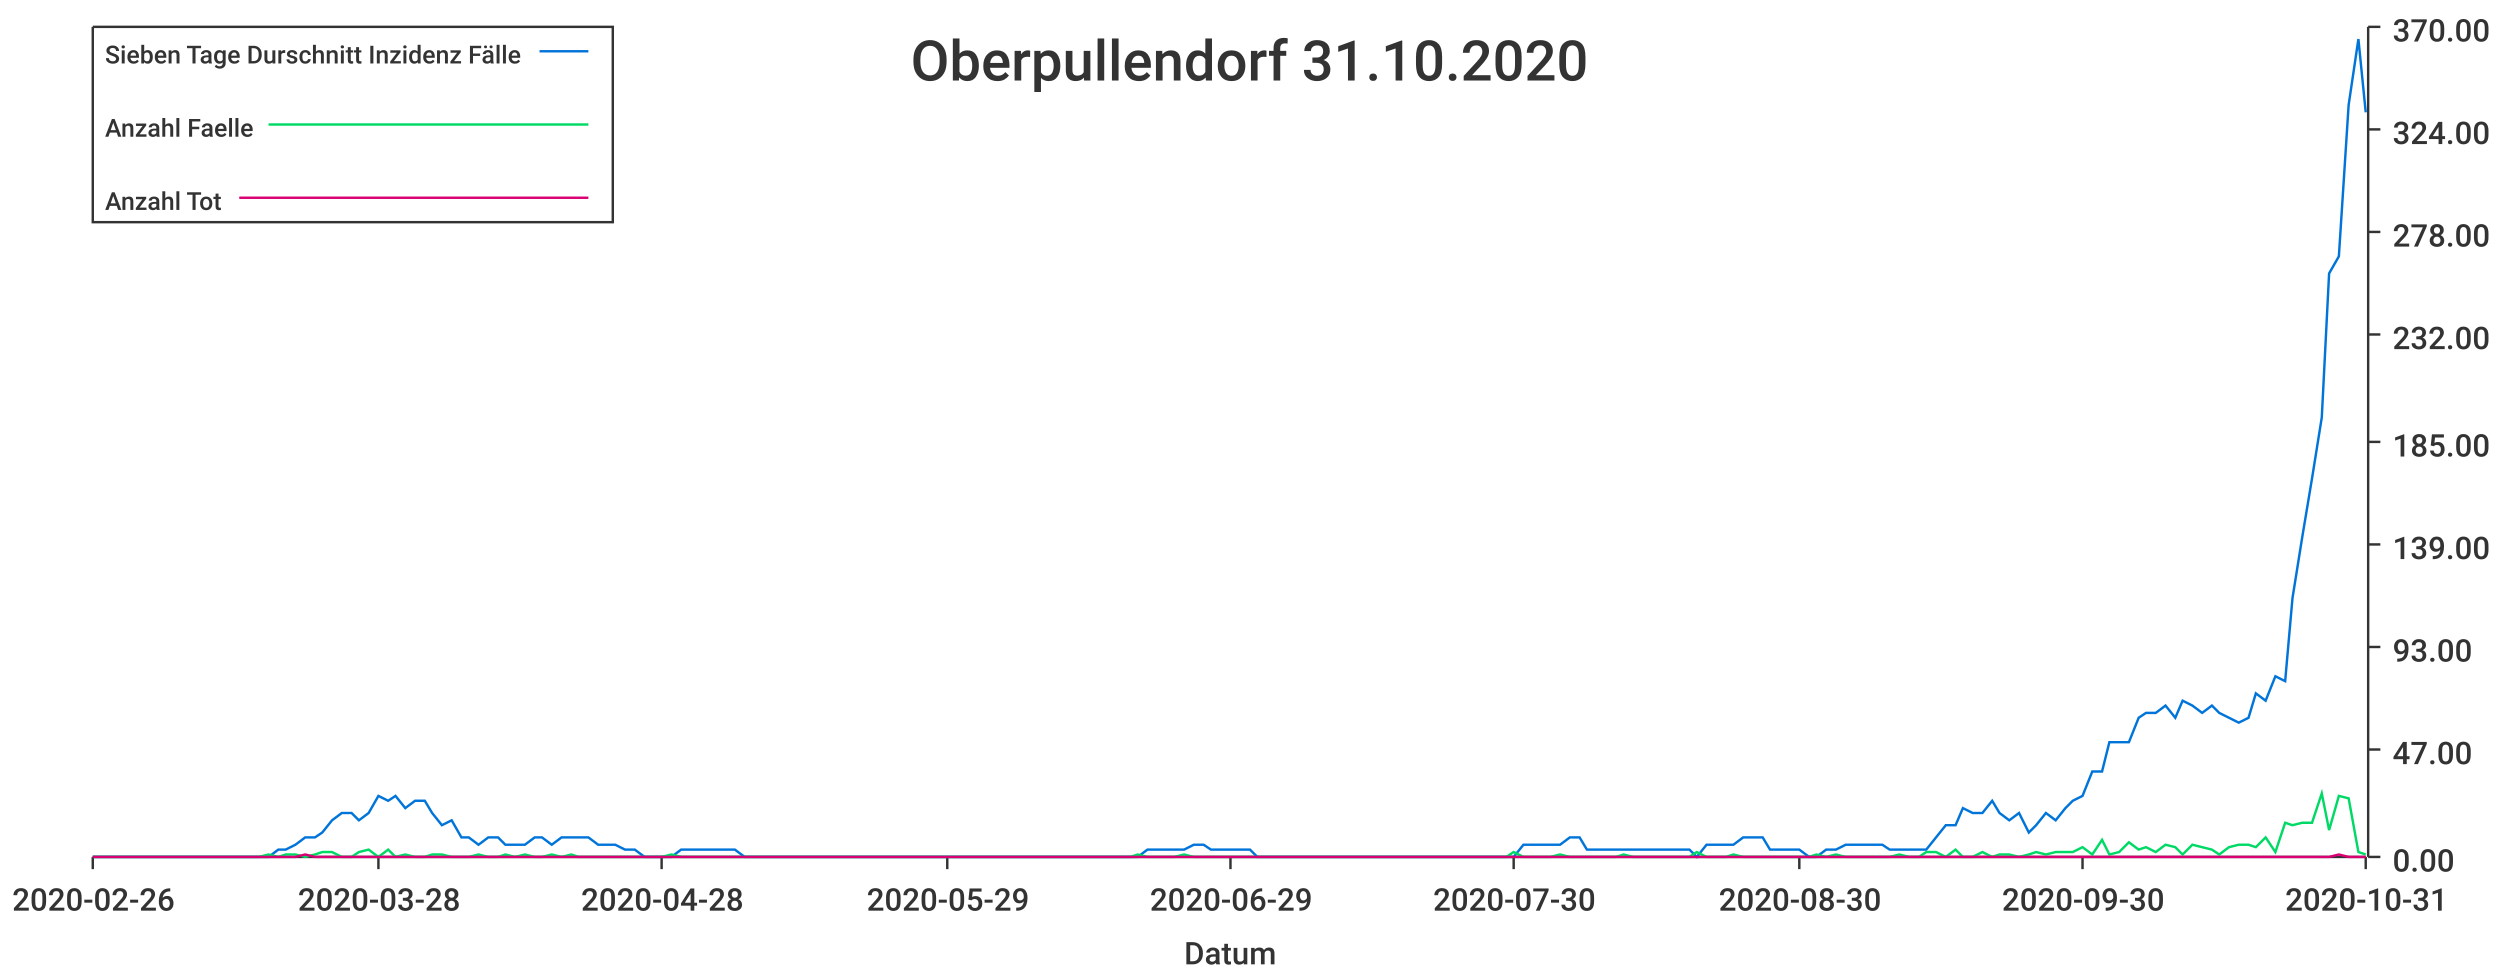
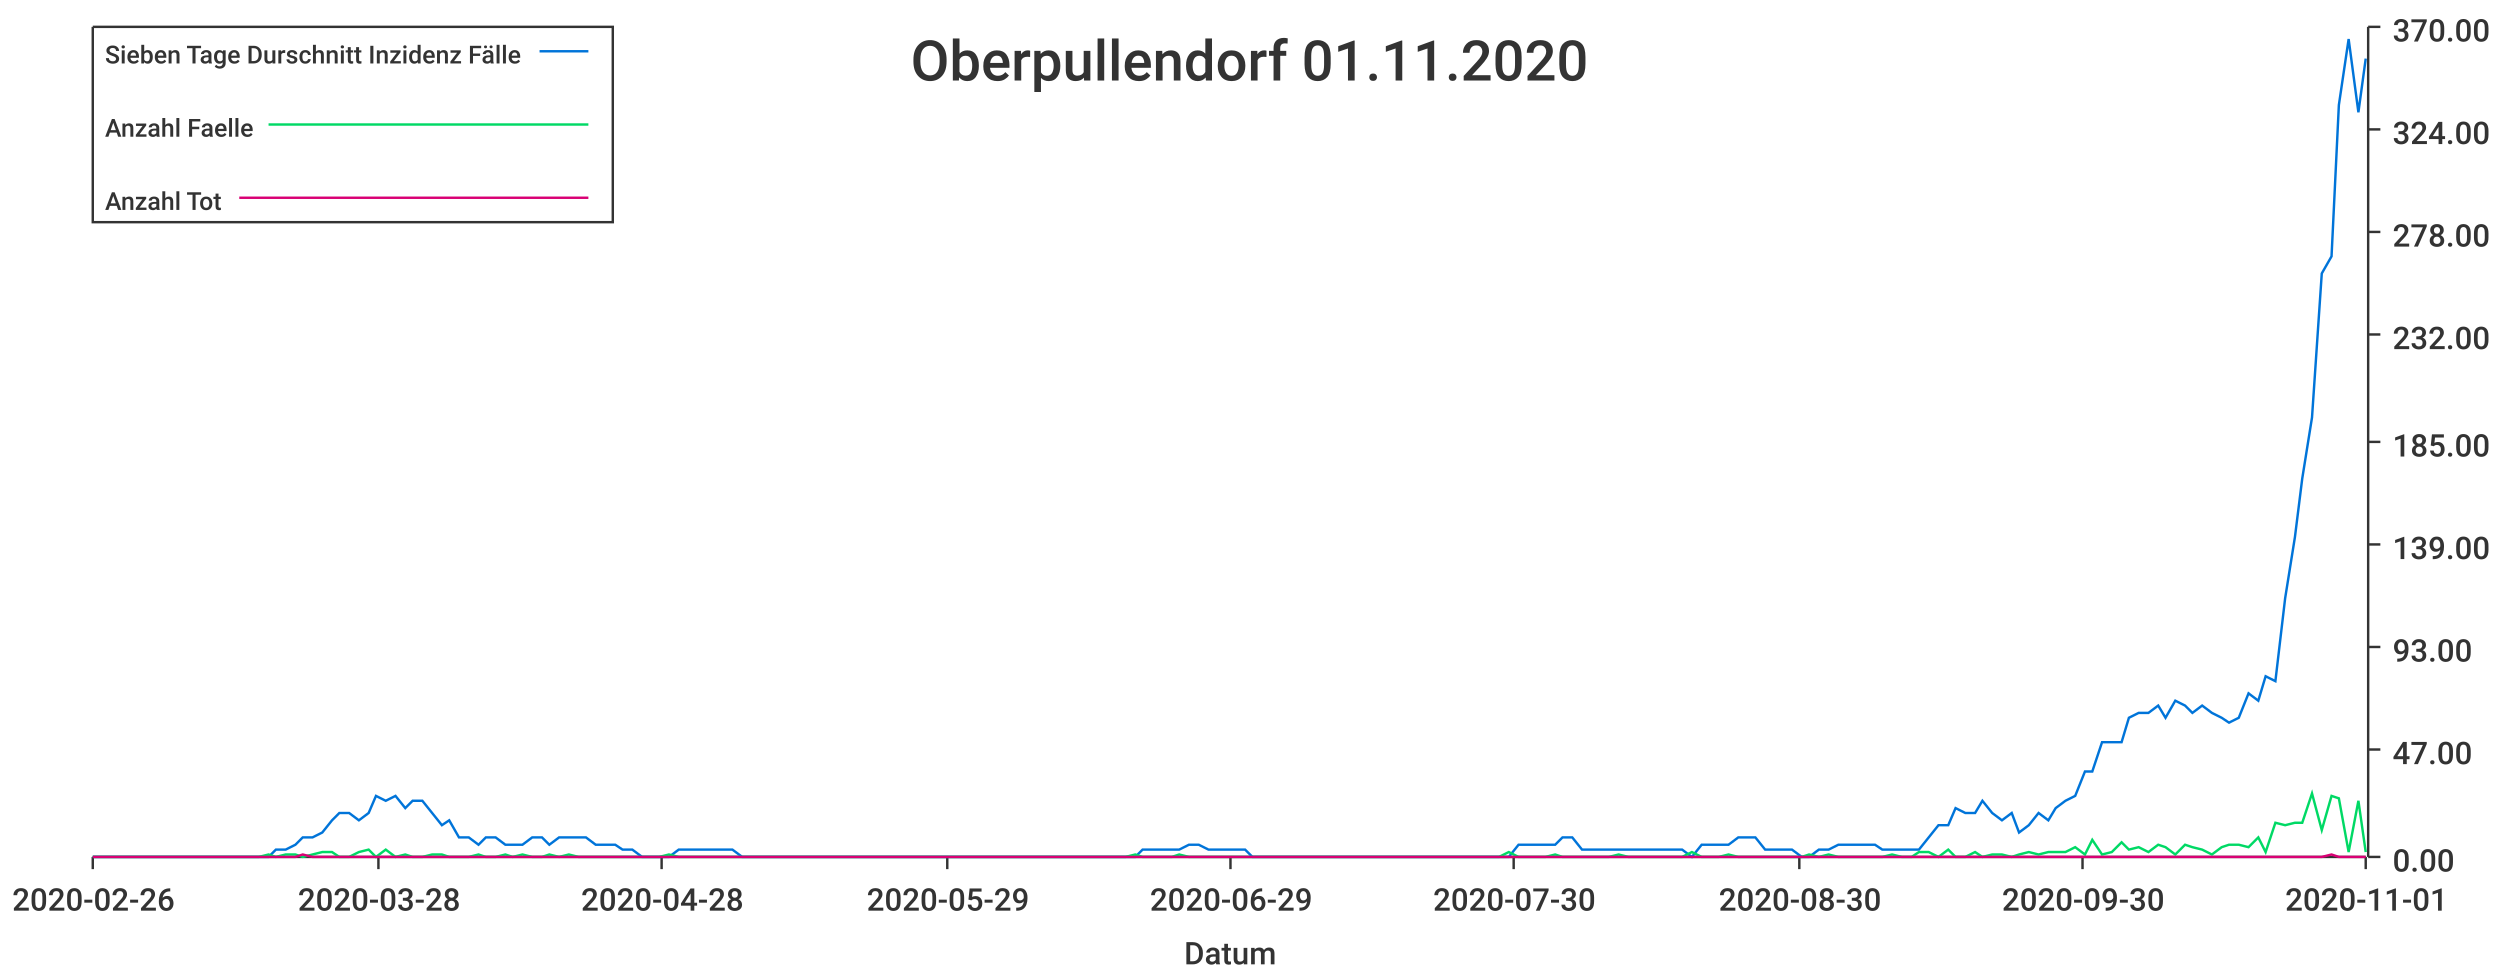
<svg xmlns="http://www.w3.org/2000/svg" width="1024" height="400">\n<path d="M 0 0 L 1024 0 L 1024 400 L 0 400 L 0 0" style="stroke-width:0;stroke:rgba(255,255,255,1.0);fill:rgba(255,255,255,1.0)" />
  <path d="M 38 11 L 969 11 L 969 351 L 38 351 L 38 11" style="stroke-width:0;stroke:rgba(255,255,255,1.0);fill:rgba(255,255,255,1.0)" />
  <path d="M 38 351 L 969 351" style="stroke-width:1;stroke:rgba(51,51,51,1.0);fill:none" />
  <path d="M 38 351 L 38 356" style="stroke-width:1;stroke:rgba(51,51,51,1.0);fill:none" />
  <text x="5" y="373" style="stroke-width:0;stroke:none;fill:rgba(51,51,51,1.0);font-size:12.8px;font-family:'Roboto Medium',sans-serif">2020-02-26</text>
  <path d="M 155 351 L 155 356" style="stroke-width:1;stroke:rgba(51,51,51,1.0);fill:none" />
  <text x="122" y="373" style="stroke-width:0;stroke:none;fill:rgba(51,51,51,1.0);font-size:12.8px;font-family:'Roboto Medium',sans-serif">2020-03-28</text>
  <path d="M 271 351 L 271 356" style="stroke-width:1;stroke:rgba(51,51,51,1.0);fill:none" />
  <text x="238" y="373" style="stroke-width:0;stroke:none;fill:rgba(51,51,51,1.0);font-size:12.8px;font-family:'Roboto Medium',sans-serif">2020-04-28</text>
  <path d="M 388 351 L 388 356" style="stroke-width:1;stroke:rgba(51,51,51,1.0);fill:none" />
  <text x="355" y="373" style="stroke-width:0;stroke:none;fill:rgba(51,51,51,1.0);font-size:12.8px;font-family:'Roboto Medium',sans-serif">2020-05-29</text>
  <path d="M 504 351 L 504 356" style="stroke-width:1;stroke:rgba(51,51,51,1.0);fill:none" />
  <text x="471" y="373" style="stroke-width:0;stroke:none;fill:rgba(51,51,51,1.0);font-size:12.8px;font-family:'Roboto Medium',sans-serif">2020-06-29</text>
  <path d="M 620 351 L 620 356" style="stroke-width:1;stroke:rgba(51,51,51,1.0);fill:none" />
  <text x="587" y="373" style="stroke-width:0;stroke:none;fill:rgba(51,51,51,1.0);font-size:12.8px;font-family:'Roboto Medium',sans-serif">2020-07-30</text>
  <path d="M 737 351 L 737 356" style="stroke-width:1;stroke:rgba(51,51,51,1.0);fill:none" />
  <text x="704" y="373" style="stroke-width:0;stroke:none;fill:rgba(51,51,51,1.0);font-size:12.8px;font-family:'Roboto Medium',sans-serif">2020-08-30</text>
  <path d="M 853 351 L 853 356" style="stroke-width:1;stroke:rgba(51,51,51,1.0);fill:none" />
  <text x="820" y="373" style="stroke-width:0;stroke:none;fill:rgba(51,51,51,1.0);font-size:12.8px;font-family:'Roboto Medium',sans-serif">2020-09-30</text>
  <path d="M 969 351 L 969 356" style="stroke-width:1;stroke:rgba(51,51,51,1.0);fill:none" />
-   <text x="936" y="373" style="stroke-width:0;stroke:none;fill:rgba(51,51,51,1.0);font-size:12.8px;font-family:'Roboto Medium',sans-serif">2020-10-31</text>
+   <text x="936" y="373" style="stroke-width:0;stroke:none;fill:rgba(51,51,51,1.0);font-size:12.8px;font-family:'Roboto Medium',sans-serif">2020-11-01</text>
  <text x="485" y="395" style="stroke-width:0;stroke:none;fill:rgba(51,51,51,1.0);font-size:12.8px;font-family:'Roboto Medium',sans-serif">Datum</text>
  <path d="M 970 351 L 970 11" style="stroke-width:1;stroke:rgba(51,51,51,1.0);fill:none" />
  <path d="M 970 351 L 975 351" style="stroke-width:1;stroke:rgba(51,51,51,1.0);fill:none" />
  <text x="980" y="357" style="stroke-width:0;stroke:none;fill:rgba(51,51,51,1.0);font-size:12.8px;font-family:'Roboto Medium',sans-serif">0.00</text>
  <path d="M 970 307 L 975 307" style="stroke-width:1;stroke:rgba(51,51,51,1.0);fill:none" />
  <text x="980" y="313" style="stroke-width:0;stroke:none;fill:rgba(51,51,51,1.0);font-size:12.8px;font-family:'Roboto Medium',sans-serif">47.00</text>
  <path d="M 970 265 L 975 265" style="stroke-width:1;stroke:rgba(51,51,51,1.0);fill:none" />
  <text x="980" y="271" style="stroke-width:0;stroke:none;fill:rgba(51,51,51,1.0);font-size:12.8px;font-family:'Roboto Medium',sans-serif">93.00</text>
  <path d="M 970 223 L 975 223" style="stroke-width:1;stroke:rgba(51,51,51,1.0);fill:none" />
  <text x="980" y="229" style="stroke-width:0;stroke:none;fill:rgba(51,51,51,1.0);font-size:12.8px;font-family:'Roboto Medium',sans-serif">139.00</text>
  <path d="M 970 181 L 975 181" style="stroke-width:1;stroke:rgba(51,51,51,1.0);fill:none" />
  <text x="980" y="187" style="stroke-width:0;stroke:none;fill:rgba(51,51,51,1.0);font-size:12.8px;font-family:'Roboto Medium',sans-serif">185.00</text>
  <path d="M 970 137 L 975 137" style="stroke-width:1;stroke:rgba(51,51,51,1.0);fill:none" />
  <text x="980" y="143" style="stroke-width:0;stroke:none;fill:rgba(51,51,51,1.0);font-size:12.8px;font-family:'Roboto Medium',sans-serif">232.00</text>
  <path d="M 970 95 L 975 95" style="stroke-width:1;stroke:rgba(51,51,51,1.0);fill:none" />
  <text x="980" y="101" style="stroke-width:0;stroke:none;fill:rgba(51,51,51,1.0);font-size:12.8px;font-family:'Roboto Medium',sans-serif">278.00</text>
  <path d="M 970 53 L 975 53" style="stroke-width:1;stroke:rgba(51,51,51,1.0);fill:none" />
  <text x="980" y="59" style="stroke-width:0;stroke:none;fill:rgba(51,51,51,1.0);font-size:12.8px;font-family:'Roboto Medium',sans-serif">324.00</text>
  <path d="M 970 11 L 975 11" style="stroke-width:1;stroke:rgba(51,51,51,1.0);fill:none" />
  <text x="980" y="17" style="stroke-width:0;stroke:none;fill:rgba(51,51,51,1.0);font-size:12.8px;font-family:'Roboto Medium',sans-serif">370.00</text>
-   <path d="M 38 351 L 42 351 L 46 351 L 50 351 L 54 351 L 57 351 L 61 351 L 65 351 L 69 351 L 72 351 L 76 351 L 80 351 L 84 351 L 87 351 L 91 351 L 95 351 L 99 351 L 102 351 L 106 351 L 110 351 L 114 348 L 117 348 L 121 346 L 125 343 L 129 343 L 132 341 L 136 336 L 140 333 L 144 333 L 147 336 L 151 333 L 155 326 L 159 328 L 162 326 L 166 331 L 170 328 L 174 328 L 177 333 L 181 338 L 185 336 L 189 343 L 192 343 L 196 346 L 200 343 L 204 343 L 207 346 L 211 346 L 215 346 L 219 343 L 222 343 L 226 346 L 230 343 L 234 343 L 237 343 L 241 343 L 245 346 L 249 346 L 252 346 L 256 348 L 260 348 L 264 351 L 267 351 L 271 351 L 275 351 L 279 348 L 283 348 L 286 348 L 290 348 L 294 348 L 298 348 L 301 348 L 305 351 L 309 351 L 313 351 L 316 351 L 320 351 L 324 351 L 328 351 L 331 351 L 335 351 L 339 351 L 343 351 L 346 351 L 350 351 L 354 351 L 358 351 L 361 351 L 365 351 L 369 351 L 373 351 L 376 351 L 380 351 L 384 351 L 388 351 L 391 351 L 395 351 L 399 351 L 403 351 L 406 351 L 410 351 L 414 351 L 418 351 L 421 351 L 425 351 L 429 351 L 433 351 L 436 351 L 440 351 L 444 351 L 448 351 L 451 351 L 455 351 L 459 351 L 463 351 L 466 351 L 470 348 L 474 348 L 478 348 L 481 348 L 485 348 L 489 346 L 493 346 L 496 348 L 500 348 L 504 348 L 508 348 L 512 348 L 515 351 L 519 351 L 523 351 L 527 351 L 530 351 L 534 351 L 538 351 L 542 351 L 545 351 L 549 351 L 553 351 L 557 351 L 560 351 L 564 351 L 568 351 L 572 351 L 575 351 L 579 351 L 583 351 L 587 351 L 590 351 L 594 351 L 598 351 L 602 351 L 605 351 L 609 351 L 613 351 L 617 351 L 620 351 L 624 346 L 628 346 L 632 346 L 635 346 L 639 346 L 643 343 L 647 343 L 650 348 L 654 348 L 658 348 L 662 348 L 665 348 L 669 348 L 673 348 L 677 348 L 680 348 L 684 348 L 688 348 L 692 348 L 695 351 L 699 346 L 703 346 L 707 346 L 710 346 L 714 343 L 718 343 L 722 343 L 725 348 L 729 348 L 733 348 L 737 348 L 741 351 L 744 351 L 748 348 L 752 348 L 756 346 L 759 346 L 763 346 L 767 346 L 771 346 L 774 348 L 778 348 L 782 348 L 786 348 L 789 348 L 793 343 L 797 338 L 801 338 L 804 331 L 808 333 L 812 333 L 816 328 L 819 333 L 823 336 L 827 333 L 831 341 L 834 338 L 838 333 L 842 336 L 846 331 L 849 328 L 853 326 L 857 316 L 861 316 L 864 304 L 868 304 L 872 304 L 876 294 L 879 292 L 883 292 L 887 289 L 891 294 L 894 287 L 898 289 L 902 292 L 906 289 L 909 292 L 913 294 L 917 296 L 921 294 L 924 284 L 928 287 L 932 277 L 936 279 L 939 245 L 943 220 L 947 196 L 951 171 L 954 112 L 958 105 L 962 43 L 966 16 L 969 46" style="stroke-width:1;stroke:rgba(0,116,217,1.0);fill:none" />
-   <path d="M 38 351 L 42 351 L 46 351 L 50 351 L 54 351 L 57 351 L 61 351 L 65 351 L 69 351 L 72 351 L 76 351 L 80 351 L 84 351 L 87 351 L 91 351 L 95 351 L 99 351 L 102 351 L 106 351 L 110 350 L 114 351 L 117 350 L 121 350 L 125 351 L 129 350 L 132 349 L 136 349 L 140 351 L 144 351 L 147 349 L 151 348 L 155 351 L 159 348 L 162 351 L 166 350 L 170 351 L 174 351 L 177 350 L 181 350 L 185 351 L 189 351 L 192 351 L 196 350 L 200 351 L 204 351 L 207 350 L 211 351 L 215 350 L 219 351 L 222 351 L 226 350 L 230 351 L 234 350 L 237 351 L 241 351 L 245 351 L 249 351 L 252 351 L 256 351 L 260 351 L 264 351 L 267 351 L 271 351 L 275 350 L 279 351 L 283 351 L 286 351 L 290 351 L 294 351 L 298 351 L 301 351 L 305 351 L 309 351 L 313 351 L 316 351 L 320 351 L 324 351 L 328 351 L 331 351 L 335 351 L 339 351 L 343 351 L 346 351 L 350 351 L 354 351 L 358 351 L 361 351 L 365 351 L 369 351 L 373 351 L 376 351 L 380 351 L 384 351 L 388 351 L 391 351 L 395 351 L 399 351 L 403 351 L 406 351 L 410 351 L 414 351 L 418 351 L 421 351 L 425 351 L 429 351 L 433 351 L 436 351 L 440 351 L 444 351 L 448 351 L 451 351 L 455 351 L 459 351 L 463 351 L 466 350 L 470 351 L 474 351 L 478 351 L 481 351 L 485 350 L 489 351 L 493 351 L 496 351 L 500 351 L 504 351 L 508 351 L 512 351 L 515 351 L 519 351 L 523 351 L 527 351 L 530 351 L 534 351 L 538 351 L 542 351 L 545 351 L 549 351 L 553 351 L 557 351 L 560 351 L 564 351 L 568 351 L 572 351 L 575 351 L 579 351 L 583 351 L 587 351 L 590 351 L 594 351 L 598 351 L 602 351 L 605 351 L 609 351 L 613 351 L 617 351 L 620 349 L 624 351 L 628 351 L 632 351 L 635 351 L 639 350 L 643 351 L 647 351 L 650 351 L 654 351 L 658 351 L 662 351 L 665 350 L 669 351 L 673 351 L 677 351 L 680 351 L 684 351 L 688 351 L 692 351 L 695 349 L 699 351 L 703 351 L 707 351 L 710 350 L 714 351 L 718 351 L 722 351 L 725 351 L 729 351 L 733 351 L 737 351 L 741 351 L 744 350 L 748 351 L 752 350 L 756 351 L 759 351 L 763 351 L 767 351 L 771 351 L 774 351 L 778 350 L 782 351 L 786 351 L 789 349 L 793 349 L 797 351 L 801 348 L 804 351 L 808 351 L 812 349 L 816 351 L 819 350 L 823 350 L 827 351 L 831 350 L 834 349 L 838 350 L 842 349 L 846 349 L 849 349 L 853 347 L 857 350 L 861 344 L 864 350 L 868 349 L 872 345 L 876 348 L 879 347 L 883 349 L 887 346 L 891 347 L 894 350 L 898 346 L 902 347 L 906 348 L 909 350 L 913 347 L 917 346 L 921 346 L 924 347 L 928 343 L 932 349 L 936 337 L 939 338 L 943 337 L 947 337 L 951 325 L 954 340 L 958 326 L 962 327 L 966 349 L 969 350" style="stroke-width:1;stroke:rgba(0,217,101,1.0);fill:none" />
-   <path d="M 38 351 L 42 351 L 46 351 L 50 351 L 54 351 L 57 351 L 61 351 L 65 351 L 69 351 L 72 351 L 76 351 L 80 351 L 84 351 L 87 351 L 91 351 L 95 351 L 99 351 L 102 351 L 106 351 L 110 351 L 114 351 L 117 351 L 121 351 L 125 350 L 129 351 L 132 351 L 136 351 L 140 351 L 144 351 L 147 351 L 151 351 L 155 351 L 159 351 L 162 351 L 166 351 L 170 351 L 174 351 L 177 351 L 181 351 L 185 351 L 189 351 L 192 351 L 196 351 L 200 351 L 204 351 L 207 351 L 211 351 L 215 351 L 219 351 L 222 351 L 226 351 L 230 351 L 234 351 L 237 351 L 241 351 L 245 351 L 249 351 L 252 351 L 256 351 L 260 351 L 264 351 L 267 351 L 271 351 L 275 351 L 279 351 L 283 351 L 286 351 L 290 351 L 294 351 L 298 351 L 301 351 L 305 351 L 309 351 L 313 351 L 316 351 L 320 351 L 324 351 L 328 351 L 331 351 L 335 351 L 339 351 L 343 351 L 346 351 L 350 351 L 354 351 L 358 351 L 361 351 L 365 351 L 369 351 L 373 351 L 376 351 L 380 351 L 384 351 L 388 351 L 391 351 L 395 351 L 399 351 L 403 351 L 406 351 L 410 351 L 414 351 L 418 351 L 421 351 L 425 351 L 429 351 L 433 351 L 436 351 L 440 351 L 444 351 L 448 351 L 451 351 L 455 351 L 459 351 L 463 351 L 466 351 L 470 351 L 474 351 L 478 351 L 481 351 L 485 351 L 489 351 L 493 351 L 496 351 L 500 351 L 504 351 L 508 351 L 512 351 L 515 351 L 519 351 L 523 351 L 527 351 L 530 351 L 534 351 L 538 351 L 542 351 L 545 351 L 549 351 L 553 351 L 557 351 L 560 351 L 564 351 L 568 351 L 572 351 L 575 351 L 579 351 L 583 351 L 587 351 L 590 351 L 594 351 L 598 351 L 602 351 L 605 351 L 609 351 L 613 351 L 617 351 L 620 351 L 624 351 L 628 351 L 632 351 L 635 351 L 639 351 L 643 351 L 647 351 L 650 351 L 654 351 L 658 351 L 662 351 L 665 351 L 669 351 L 673 351 L 677 351 L 680 351 L 684 351 L 688 351 L 692 351 L 695 351 L 699 351 L 703 351 L 707 351 L 710 351 L 714 351 L 718 351 L 722 351 L 725 351 L 729 351 L 733 351 L 737 351 L 741 351 L 744 351 L 748 351 L 752 351 L 756 351 L 759 351 L 763 351 L 767 351 L 771 351 L 774 351 L 778 351 L 782 351 L 786 351 L 789 351 L 793 351 L 797 351 L 801 351 L 804 351 L 808 351 L 812 351 L 816 351 L 819 351 L 823 351 L 827 351 L 831 351 L 834 351 L 838 351 L 842 351 L 846 351 L 849 351 L 853 351 L 857 351 L 861 351 L 864 351 L 868 351 L 872 351 L 876 351 L 879 351 L 883 351 L 887 351 L 891 351 L 894 351 L 898 351 L 902 351 L 906 351 L 909 351 L 913 351 L 917 351 L 921 351 L 924 351 L 928 351 L 932 351 L 936 351 L 939 351 L 943 351 L 947 351 L 951 351 L 954 351 L 958 350 L 962 351 L 966 351 L 969 351" style="stroke-width:1;stroke:rgba(217,0,116,1.0);fill:none" />
-   <text x="373" y="33" style="stroke-width:0;stroke:none;fill:rgba(51,51,51,1.0);font-size:23.0px;font-family:'Roboto Medium',sans-serif">Oberpullendorf 31.10.2020</text>
+   <path d="M 38 351 L 42 351 L 46 351 L 50 351 L 53 351 L 57 351 L 61 351 L 65 351 L 68 351 L 72 351 L 76 351 L 80 351 L 83 351 L 87 351 L 91 351 L 95 351 L 98 351 L 102 351 L 106 351 L 110 351 L 113 348 L 117 348 L 121 346 L 124 343 L 128 343 L 132 341 L 136 336 L 139 333 L 143 333 L 147 336 L 151 333 L 154 326 L 158 328 L 162 326 L 166 331 L 169 328 L 173 328 L 177 333 L 181 338 L 184 336 L 188 343 L 192 343 L 196 346 L 199 343 L 203 343 L 207 346 L 210 346 L 214 346 L 218 343 L 222 343 L 225 346 L 229 343 L 233 343 L 237 343 L 240 343 L 244 346 L 248 346 L 252 346 L 255 348 L 259 348 L 263 351 L 267 351 L 270 351 L 274 351 L 278 348 L 282 348 L 285 348 L 289 348 L 293 348 L 296 348 L 300 348 L 304 351 L 308 351 L 311 351 L 315 351 L 319 351 L 323 351 L 326 351 L 330 351 L 334 351 L 338 351 L 341 351 L 345 351 L 349 351 L 353 351 L 356 351 L 360 351 L 364 351 L 368 351 L 371 351 L 375 351 L 379 351 L 382 351 L 386 351 L 390 351 L 394 351 L 397 351 L 401 351 L 405 351 L 409 351 L 412 351 L 416 351 L 420 351 L 424 351 L 427 351 L 431 351 L 435 351 L 439 351 L 442 351 L 446 351 L 450 351 L 454 351 L 457 351 L 461 351 L 465 351 L 468 348 L 472 348 L 476 348 L 480 348 L 483 348 L 487 346 L 491 346 L 495 348 L 498 348 L 502 348 L 506 348 L 510 348 L 513 351 L 517 351 L 521 351 L 525 351 L 528 351 L 532 351 L 536 351 L 540 351 L 543 351 L 547 351 L 551 351 L 554 351 L 558 351 L 562 351 L 566 351 L 569 351 L 573 351 L 577 351 L 581 351 L 584 351 L 588 351 L 592 351 L 596 351 L 599 351 L 603 351 L 607 351 L 611 351 L 614 351 L 618 351 L 622 346 L 626 346 L 629 346 L 633 346 L 637 346 L 640 343 L 644 343 L 648 348 L 652 348 L 655 348 L 659 348 L 663 348 L 667 348 L 670 348 L 674 348 L 678 348 L 682 348 L 685 348 L 689 348 L 693 351 L 697 346 L 700 346 L 704 346 L 708 346 L 712 343 L 715 343 L 719 343 L 723 348 L 726 348 L 730 348 L 734 348 L 738 351 L 741 351 L 745 348 L 749 348 L 753 346 L 756 346 L 760 346 L 764 346 L 768 346 L 771 348 L 775 348 L 779 348 L 783 348 L 786 348 L 790 343 L 794 338 L 798 338 L 801 331 L 805 333 L 809 333 L 812 328 L 816 333 L 820 336 L 824 333 L 827 341 L 831 338 L 835 333 L 839 336 L 842 331 L 846 328 L 850 326 L 854 316 L 857 316 L 861 304 L 865 304 L 869 304 L 872 294 L 876 292 L 880 292 L 884 289 L 887 294 L 891 287 L 895 289 L 898 292 L 902 289 L 906 292 L 910 294 L 913 296 L 917 294 L 921 284 L 925 287 L 928 277 L 932 279 L 936 245 L 940 220 L 943 196 L 947 171 L 951 112 L 955 105 L 958 43 L 962 16 L 966 46 L 969 24" style="stroke-width:1;stroke:rgba(0,116,217,1.0);fill:none" />
+   <path d="M 38 351 L 42 351 L 46 351 L 50 351 L 53 351 L 57 351 L 61 351 L 65 351 L 68 351 L 72 351 L 76 351 L 80 351 L 83 351 L 87 351 L 91 351 L 95 351 L 98 351 L 102 351 L 106 351 L 110 350 L 113 351 L 117 350 L 121 350 L 124 351 L 128 350 L 132 349 L 136 349 L 139 351 L 143 351 L 147 349 L 151 348 L 154 351 L 158 348 L 162 351 L 166 350 L 169 351 L 173 351 L 177 350 L 181 350 L 184 351 L 188 351 L 192 351 L 196 350 L 199 351 L 203 351 L 207 350 L 210 351 L 214 350 L 218 351 L 222 351 L 225 350 L 229 351 L 233 350 L 237 351 L 240 351 L 244 351 L 248 351 L 252 351 L 255 351 L 259 351 L 263 351 L 267 351 L 270 351 L 274 350 L 278 351 L 282 351 L 285 351 L 289 351 L 293 351 L 296 351 L 300 351 L 304 351 L 308 351 L 311 351 L 315 351 L 319 351 L 323 351 L 326 351 L 330 351 L 334 351 L 338 351 L 341 351 L 345 351 L 349 351 L 353 351 L 356 351 L 360 351 L 364 351 L 368 351 L 371 351 L 375 351 L 379 351 L 382 351 L 386 351 L 390 351 L 394 351 L 397 351 L 401 351 L 405 351 L 409 351 L 412 351 L 416 351 L 420 351 L 424 351 L 427 351 L 431 351 L 435 351 L 439 351 L 442 351 L 446 351 L 450 351 L 454 351 L 457 351 L 461 351 L 465 350 L 468 351 L 472 351 L 476 351 L 480 351 L 483 350 L 487 351 L 491 351 L 495 351 L 498 351 L 502 351 L 506 351 L 510 351 L 513 351 L 517 351 L 521 351 L 525 351 L 528 351 L 532 351 L 536 351 L 540 351 L 543 351 L 547 351 L 551 351 L 554 351 L 558 351 L 562 351 L 566 351 L 569 351 L 573 351 L 577 351 L 581 351 L 584 351 L 588 351 L 592 351 L 596 351 L 599 351 L 603 351 L 607 351 L 611 351 L 614 351 L 618 349 L 622 351 L 626 351 L 629 351 L 633 351 L 637 350 L 640 351 L 644 351 L 648 351 L 652 351 L 655 351 L 659 351 L 663 350 L 667 351 L 670 351 L 674 351 L 678 351 L 682 351 L 685 351 L 689 351 L 693 349 L 697 351 L 700 351 L 704 351 L 708 350 L 712 351 L 715 351 L 719 351 L 723 351 L 726 351 L 730 351 L 734 351 L 738 351 L 741 350 L 745 351 L 749 350 L 753 351 L 756 351 L 760 351 L 764 351 L 768 351 L 771 351 L 775 350 L 779 351 L 783 351 L 786 349 L 790 349 L 794 351 L 798 348 L 801 351 L 805 351 L 809 349 L 812 351 L 816 350 L 820 350 L 824 351 L 827 350 L 831 349 L 835 350 L 839 349 L 842 349 L 846 349 L 850 347 L 854 350 L 857 344 L 861 350 L 865 349 L 869 345 L 872 348 L 876 347 L 880 349 L 884 346 L 887 347 L 891 350 L 895 346 L 898 347 L 902 348 L 906 350 L 910 347 L 913 346 L 917 346 L 921 347 L 925 343 L 928 349 L 932 337 L 936 338 L 940 337 L 943 337 L 947 325 L 951 340 L 955 326 L 958 327 L 962 349 L 966 328 L 969 349" style="stroke-width:1;stroke:rgba(0,217,101,1.0);fill:none" />
+   <path d="M 38 351 L 42 351 L 46 351 L 50 351 L 53 351 L 57 351 L 61 351 L 65 351 L 68 351 L 72 351 L 76 351 L 80 351 L 83 351 L 87 351 L 91 351 L 95 351 L 98 351 L 102 351 L 106 351 L 110 351 L 113 351 L 117 351 L 121 351 L 124 350 L 128 351 L 132 351 L 136 351 L 139 351 L 143 351 L 147 351 L 151 351 L 154 351 L 158 351 L 162 351 L 166 351 L 169 351 L 173 351 L 177 351 L 181 351 L 184 351 L 188 351 L 192 351 L 196 351 L 199 351 L 203 351 L 207 351 L 210 351 L 214 351 L 218 351 L 222 351 L 225 351 L 229 351 L 233 351 L 237 351 L 240 351 L 244 351 L 248 351 L 252 351 L 255 351 L 259 351 L 263 351 L 267 351 L 270 351 L 274 351 L 278 351 L 282 351 L 285 351 L 289 351 L 293 351 L 296 351 L 300 351 L 304 351 L 308 351 L 311 351 L 315 351 L 319 351 L 323 351 L 326 351 L 330 351 L 334 351 L 338 351 L 341 351 L 345 351 L 349 351 L 353 351 L 356 351 L 360 351 L 364 351 L 368 351 L 371 351 L 375 351 L 379 351 L 382 351 L 386 351 L 390 351 L 394 351 L 397 351 L 401 351 L 405 351 L 409 351 L 412 351 L 416 351 L 420 351 L 424 351 L 427 351 L 431 351 L 435 351 L 439 351 L 442 351 L 446 351 L 450 351 L 454 351 L 457 351 L 461 351 L 465 351 L 468 351 L 472 351 L 476 351 L 480 351 L 483 351 L 487 351 L 491 351 L 495 351 L 498 351 L 502 351 L 506 351 L 510 351 L 513 351 L 517 351 L 521 351 L 525 351 L 528 351 L 532 351 L 536 351 L 540 351 L 543 351 L 547 351 L 551 351 L 554 351 L 558 351 L 562 351 L 566 351 L 569 351 L 573 351 L 577 351 L 581 351 L 584 351 L 588 351 L 592 351 L 596 351 L 599 351 L 603 351 L 607 351 L 611 351 L 614 351 L 618 351 L 622 351 L 626 351 L 629 351 L 633 351 L 637 351 L 640 351 L 644 351 L 648 351 L 652 351 L 655 351 L 659 351 L 663 351 L 667 351 L 670 351 L 674 351 L 678 351 L 682 351 L 685 351 L 689 351 L 693 351 L 697 351 L 700 351 L 704 351 L 708 351 L 712 351 L 715 351 L 719 351 L 723 351 L 726 351 L 730 351 L 734 351 L 738 351 L 741 351 L 745 351 L 749 351 L 753 351 L 756 351 L 760 351 L 764 351 L 768 351 L 771 351 L 775 351 L 779 351 L 783 351 L 786 351 L 790 351 L 794 351 L 798 351 L 801 351 L 805 351 L 809 351 L 812 351 L 816 351 L 820 351 L 824 351 L 827 351 L 831 351 L 835 351 L 839 351 L 842 351 L 846 351 L 850 351 L 854 351 L 857 351 L 861 351 L 865 351 L 869 351 L 872 351 L 876 351 L 880 351 L 884 351 L 887 351 L 891 351 L 895 351 L 898 351 L 902 351 L 906 351 L 910 351 L 913 351 L 917 351 L 921 351 L 925 351 L 928 351 L 932 351 L 936 351 L 940 351 L 943 351 L 947 351 L 951 351 L 955 350 L 958 351 L 962 351 L 966 351 L 969 351" style="stroke-width:1;stroke:rgba(217,0,116,1.0);fill:none" />
+   <text x="373" y="33" style="stroke-width:0;stroke:none;fill:rgba(51,51,51,1.0);font-size:23.0px;font-family:'Roboto Medium',sans-serif">Oberpullendorf 01.11.2020</text>
  <path d="M 38 11 L 251 11 L 251 91 L 38 91 L 38 11" style="stroke-width:1;stroke:rgba(51,51,51,1.0);fill:rgba(255,255,255,1.0)" />
  <text x="43" y="26" style="stroke-width:0;stroke:none;fill:rgba(51,51,51,1.0);font-size:10.2px;font-family:'Roboto Medium',sans-serif">Sieben Tage Durschnitt Inzidenz Fälle</text>
  <path d="M 221 21 L 241 21" style="stroke-width:1;stroke:rgba(0,116,217,1.0);fill:none" />
  <text x="43" y="56" style="stroke-width:0;stroke:none;fill:rgba(51,51,51,1.0);font-size:10.2px;font-family:'Roboto Medium',sans-serif">Anzahl Faelle</text>
  <path d="M 110 51 L 241 51" style="stroke-width:1;stroke:rgba(0,217,101,1.0);fill:none" />
  <text x="43" y="86" style="stroke-width:0;stroke:none;fill:rgba(51,51,51,1.0);font-size:10.2px;font-family:'Roboto Medium',sans-serif">Anzahl Tot</text>
  <path d="M 98 81 L 241 81" style="stroke-width:1;stroke:rgba(217,0,116,1.0);fill:none" />
</svg>
